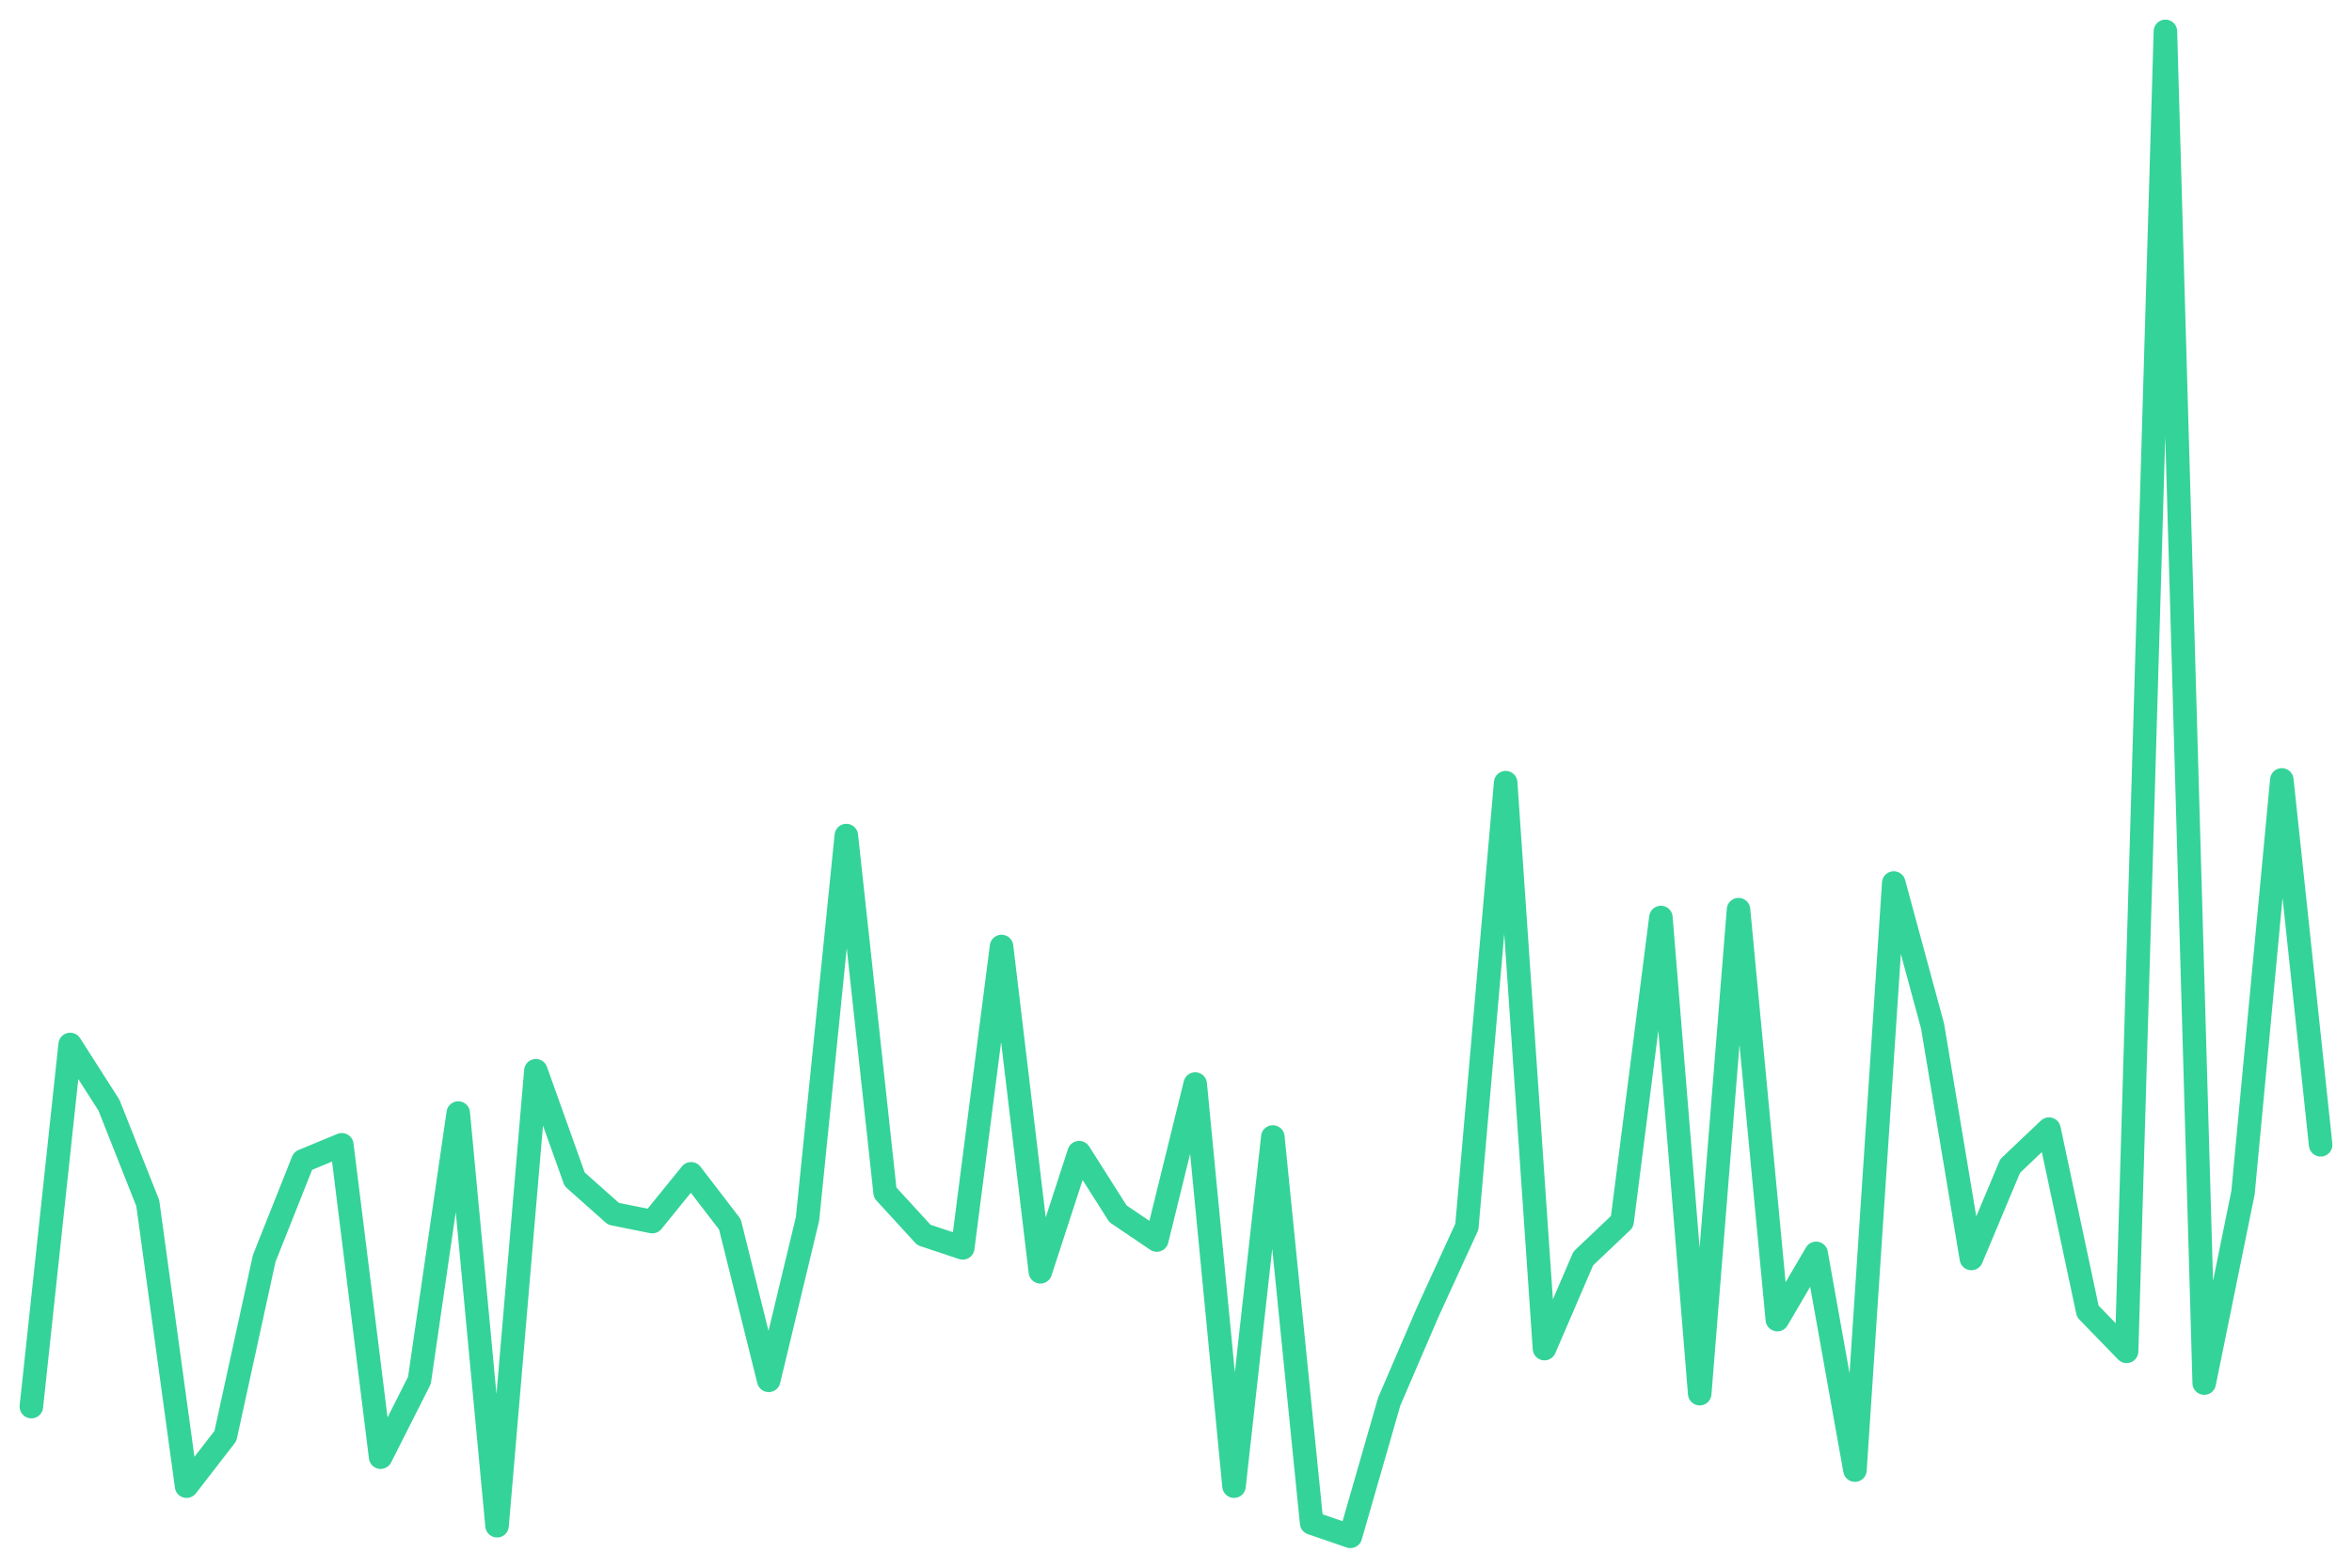
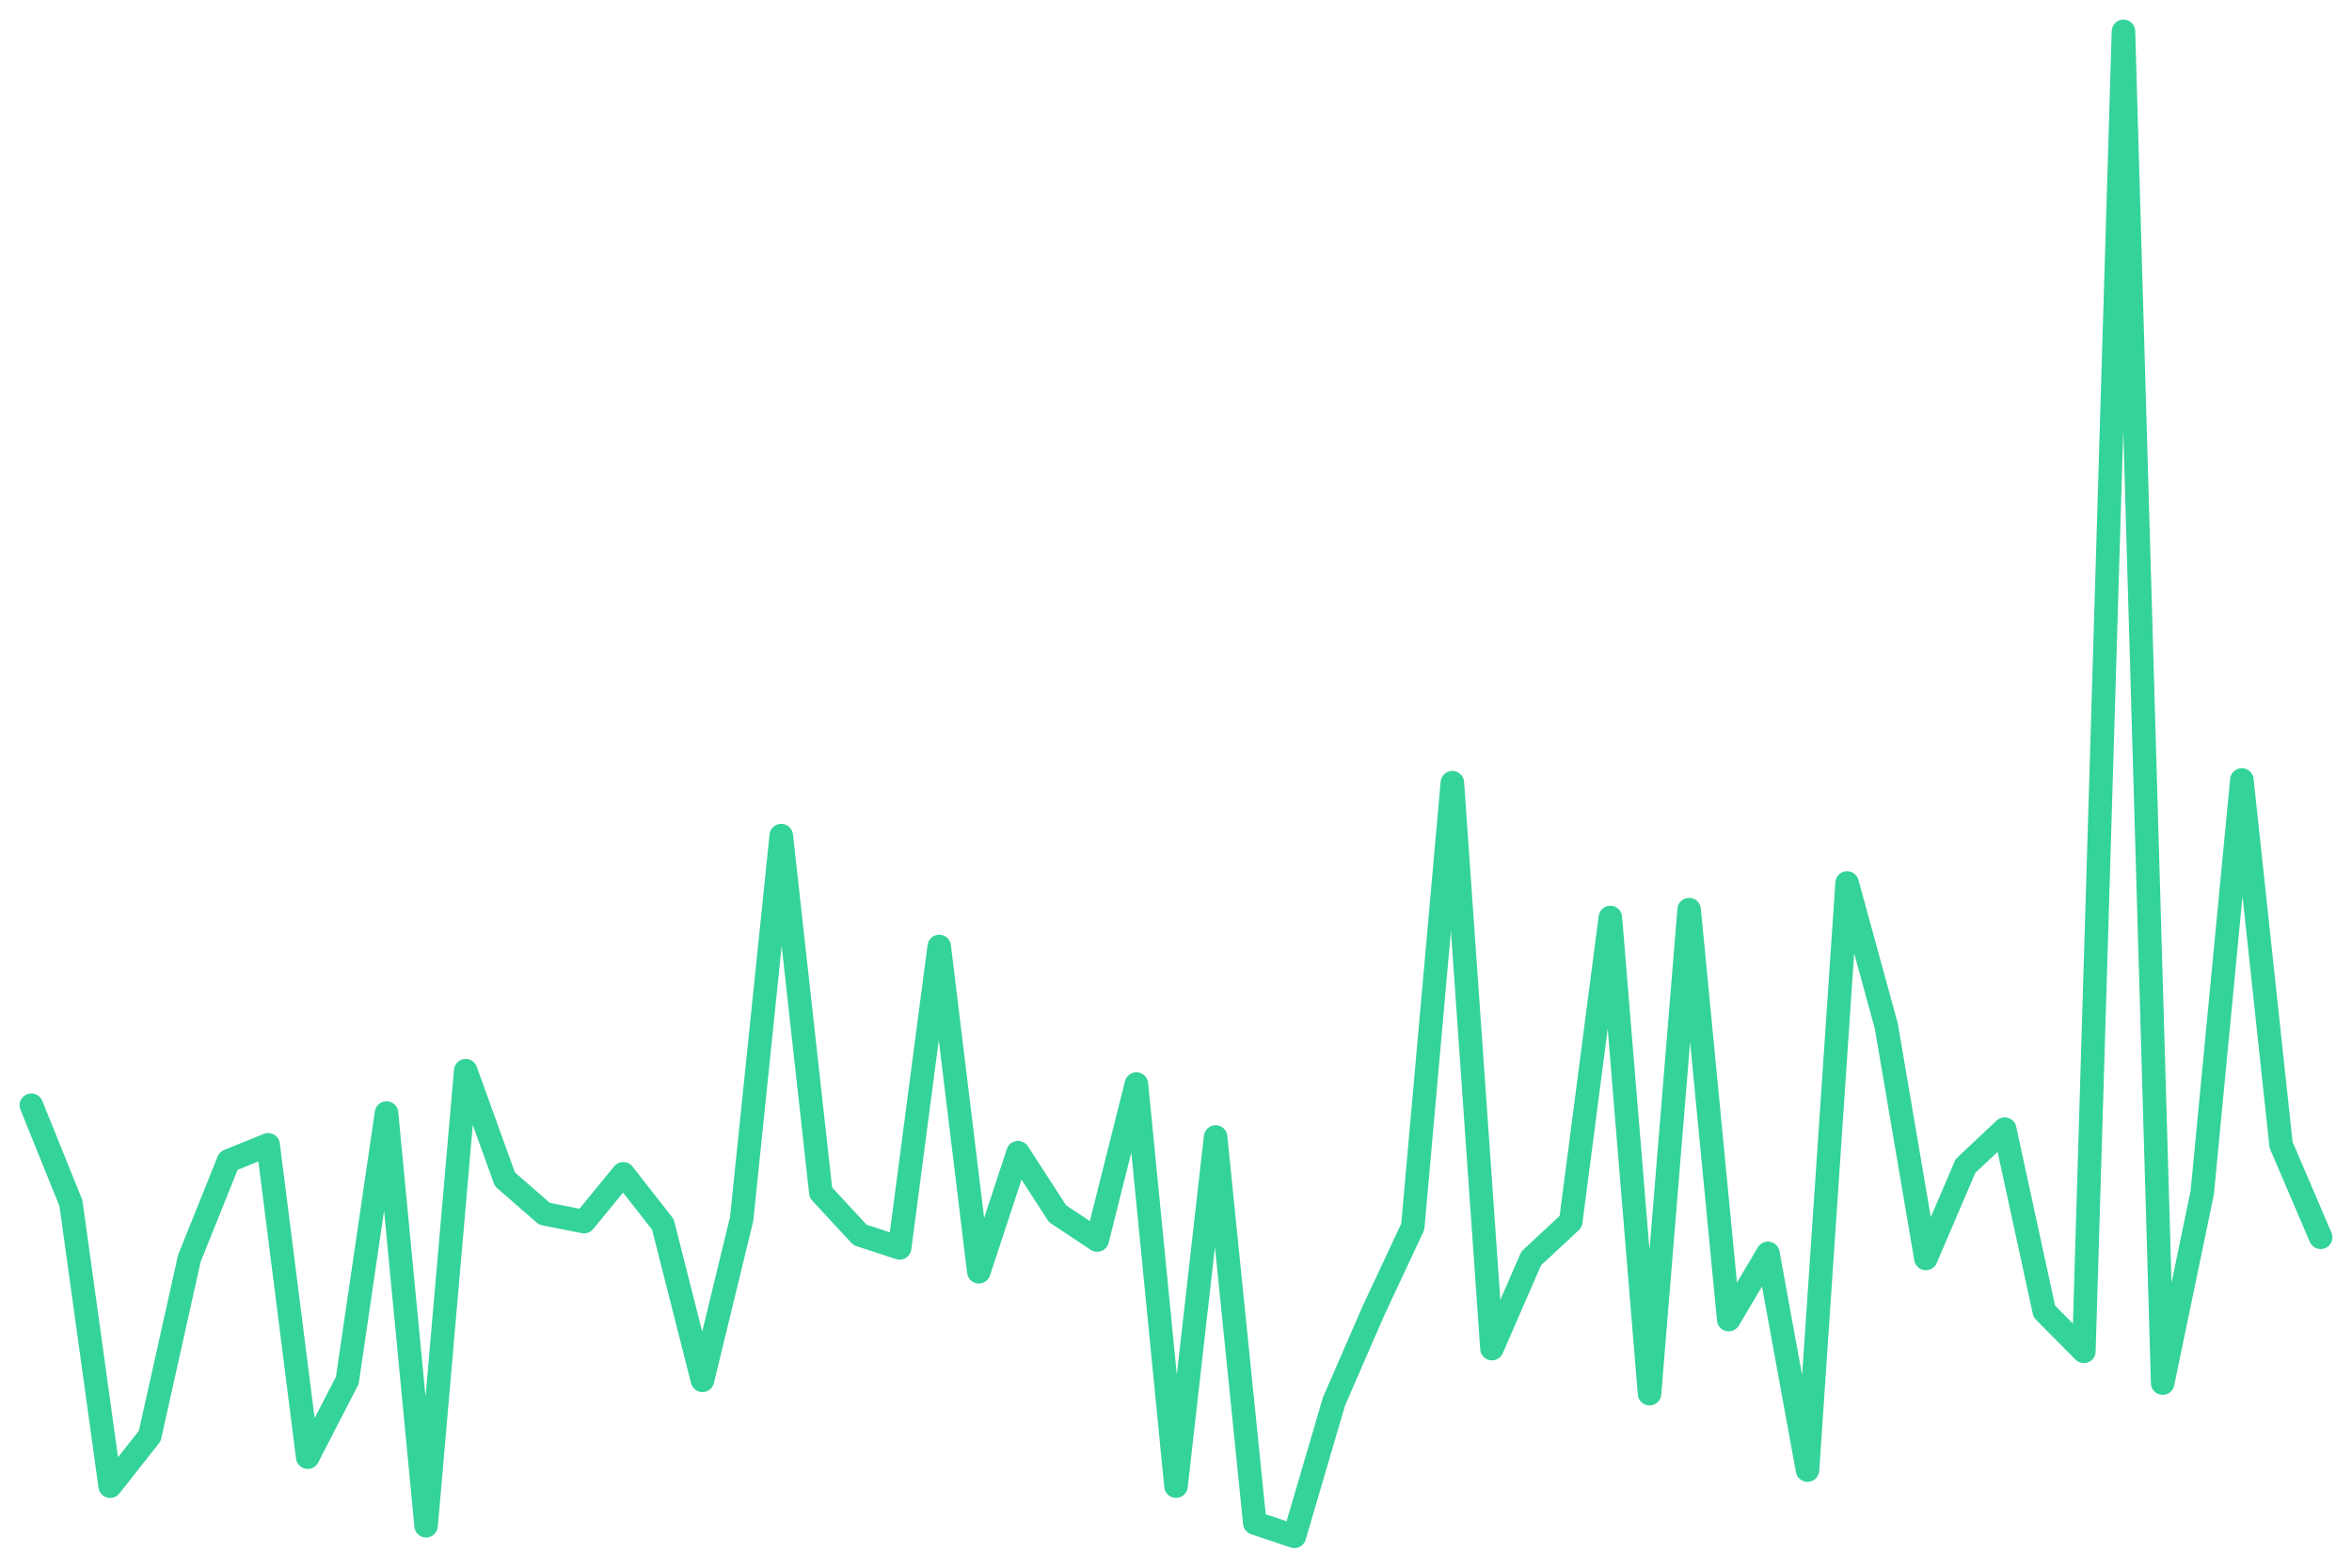
<svg xmlns="http://www.w3.org/2000/svg" viewBox="0 0 600 400" width="600" height="400">
-   <polyline fill="none" stroke="#34d399" stroke-width="6" stroke-linejoin="round" stroke-linecap="round" points="8.0,358.9 17.9,266.5 27.8,282.0 37.7,307.0 47.6,379.2 57.5,366.4 67.4,321.1 77.3,296.2 87.2,292.1 97.1,371.8 107.0,352.2 116.9,284.0 126.8,389.3 136.7,273.2 146.6,300.9 156.5,309.7 166.4,311.7 176.3,299.5 186.2,312.4 196.1,352.2 206.0,311.0 215.9,213.2 225.8,304.3 235.7,315.1 245.6,318.4 255.5,241.5 265.4,324.5 275.3,294.1 285.2,309.7 295.1,316.4 304.9,276.6 314.8,379.2 324.7,290.1 334.6,388.6 344.5,392.0 354.4,357.6 364.3,334.6 374.2,313.0 384.1,199.7 394.0,344.1 403.9,321.1 413.8,311.7 423.7,234.1 433.6,355.6 443.5,232.1 453.4,336.7 463.3,319.8 473.2,375.1 483.1,225.3 493.0,261.8 502.9,321.1 512.8,297.5 522.7,288.1 532.6,334.6 542.5,344.8 552.4,8.0 562.3,352.9 572.2,304.3 582.1,199.0 592.0,292.1" />
+   <polyline fill="none" stroke="#34d399" stroke-width="6" stroke-linejoin="round" stroke-linecap="round" points="8.0,282.0 18.1,307.0 28.1,379.2 38.2,366.4 48.3,321.1 58.3,296.2 68.4,292.1 78.5,371.8 88.6,352.2 98.6,284.0 108.7,389.3 118.8,273.2 128.8,300.9 138.9,309.7 149.0,311.7 159.0,299.5 169.1,312.4 179.2,352.2 189.2,311.0 199.3,213.2 209.4,304.3 219.4,315.1 229.5,318.4 239.6,241.5 249.7,324.5 259.7,294.1 269.8,309.7 279.9,316.4 289.9,276.6 300.0,379.2 310.1,290.1 320.1,388.6 330.2,392.0 340.3,357.6 350.3,334.6 360.4,313.0 370.5,199.7 380.6,344.1 390.6,321.1 400.7,311.7 410.8,234.1 420.8,355.6 430.9,232.1 441.0,336.7 451.0,319.8 461.1,375.1 471.2,225.3 481.2,261.8 491.3,321.1 501.4,297.5 511.4,288.1 521.5,334.6 531.6,344.8 541.7,8.0 551.7,352.9 561.8,304.3 571.9,199.0 581.9,292.1 592.0,315.7" />
</svg>
